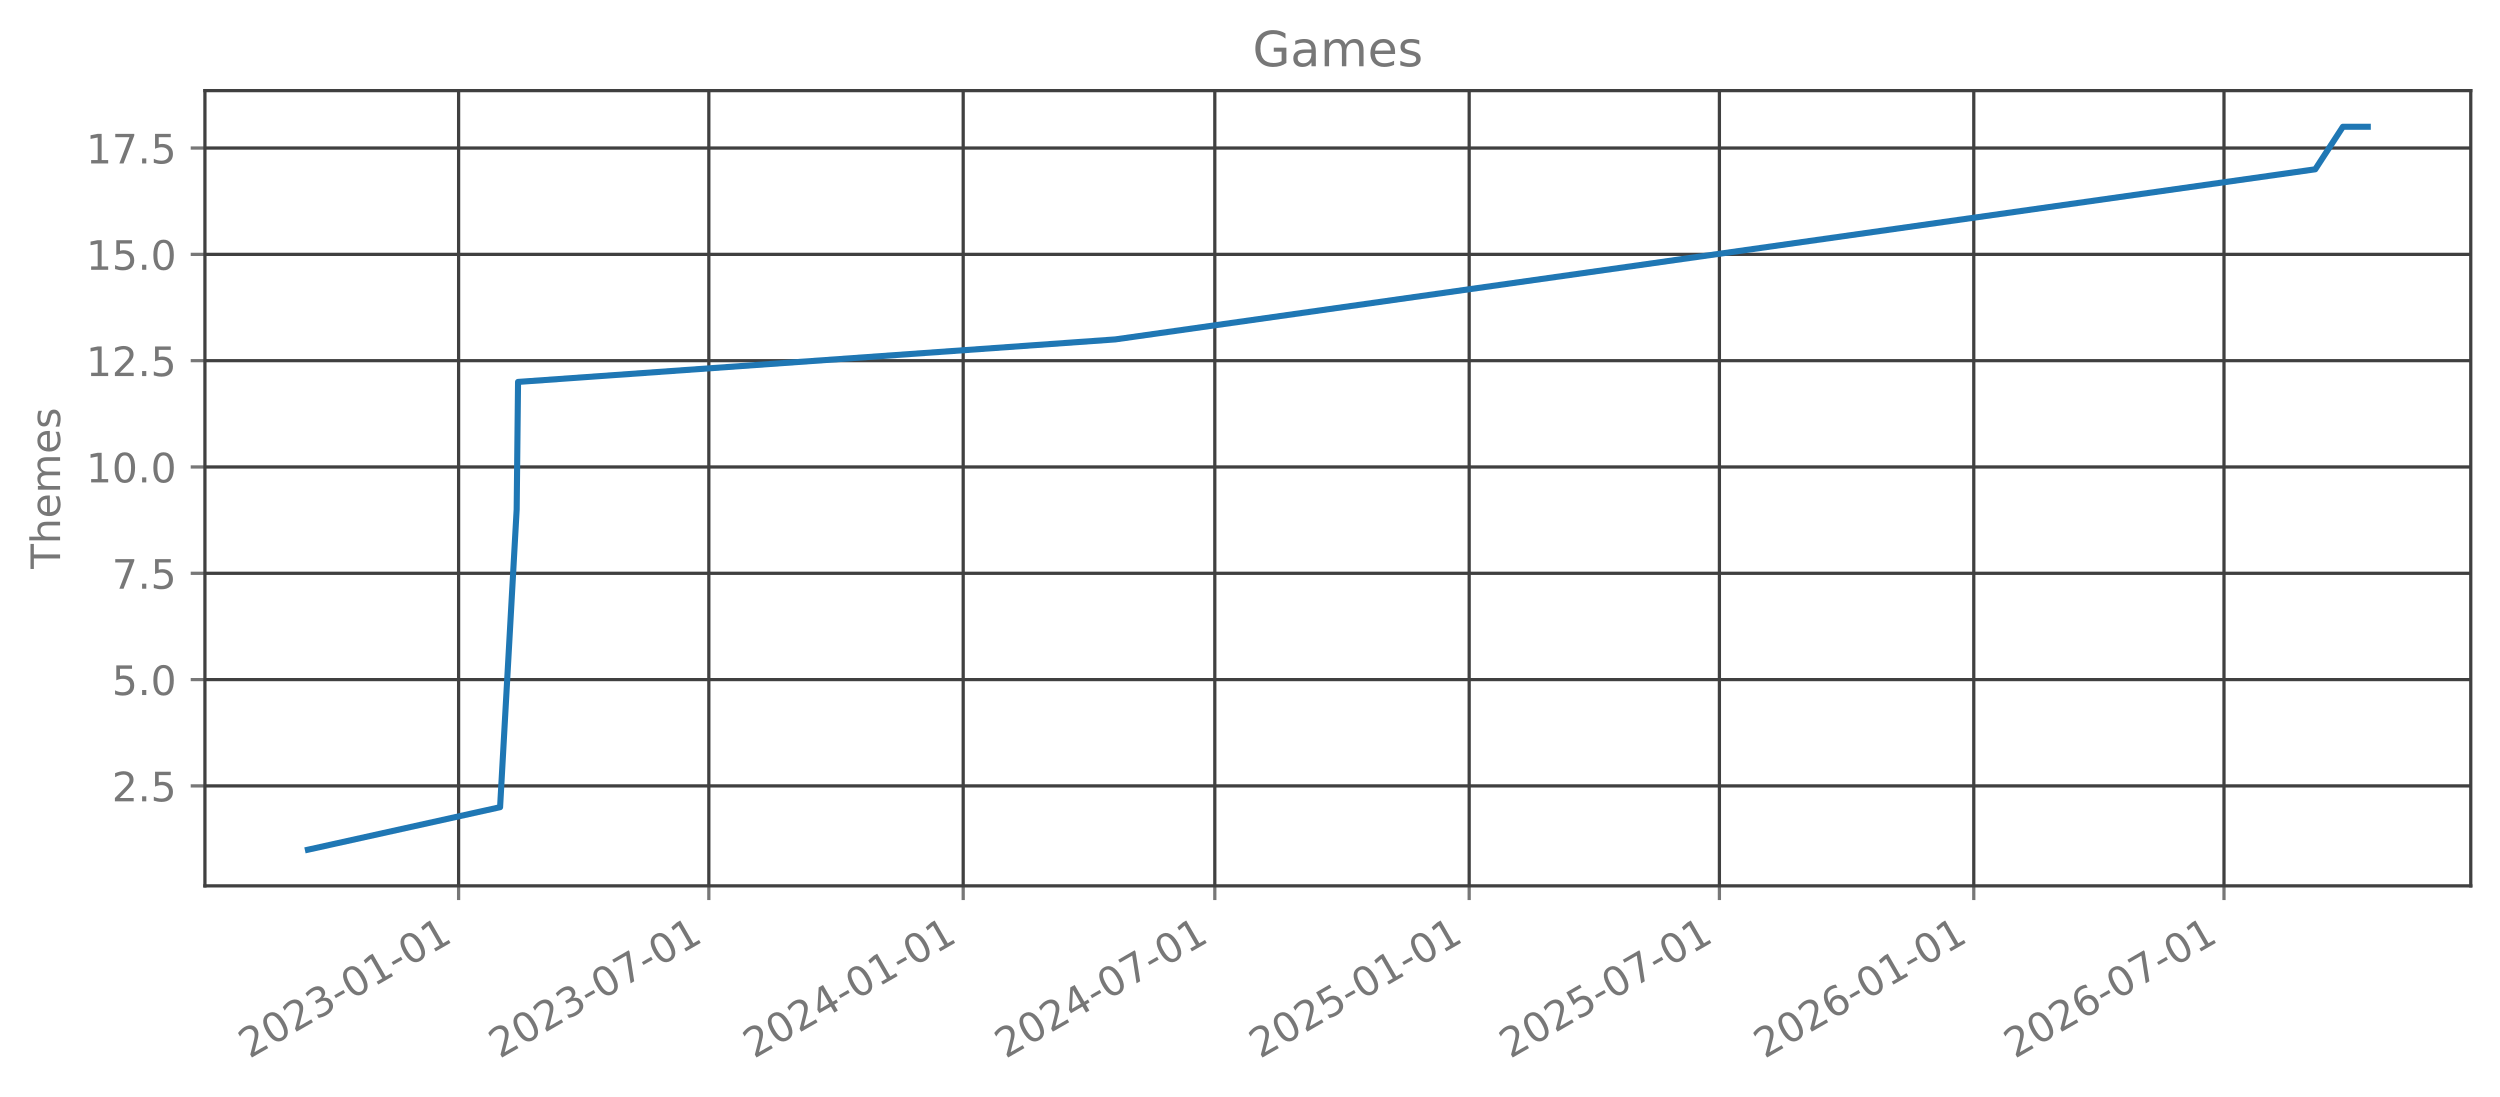
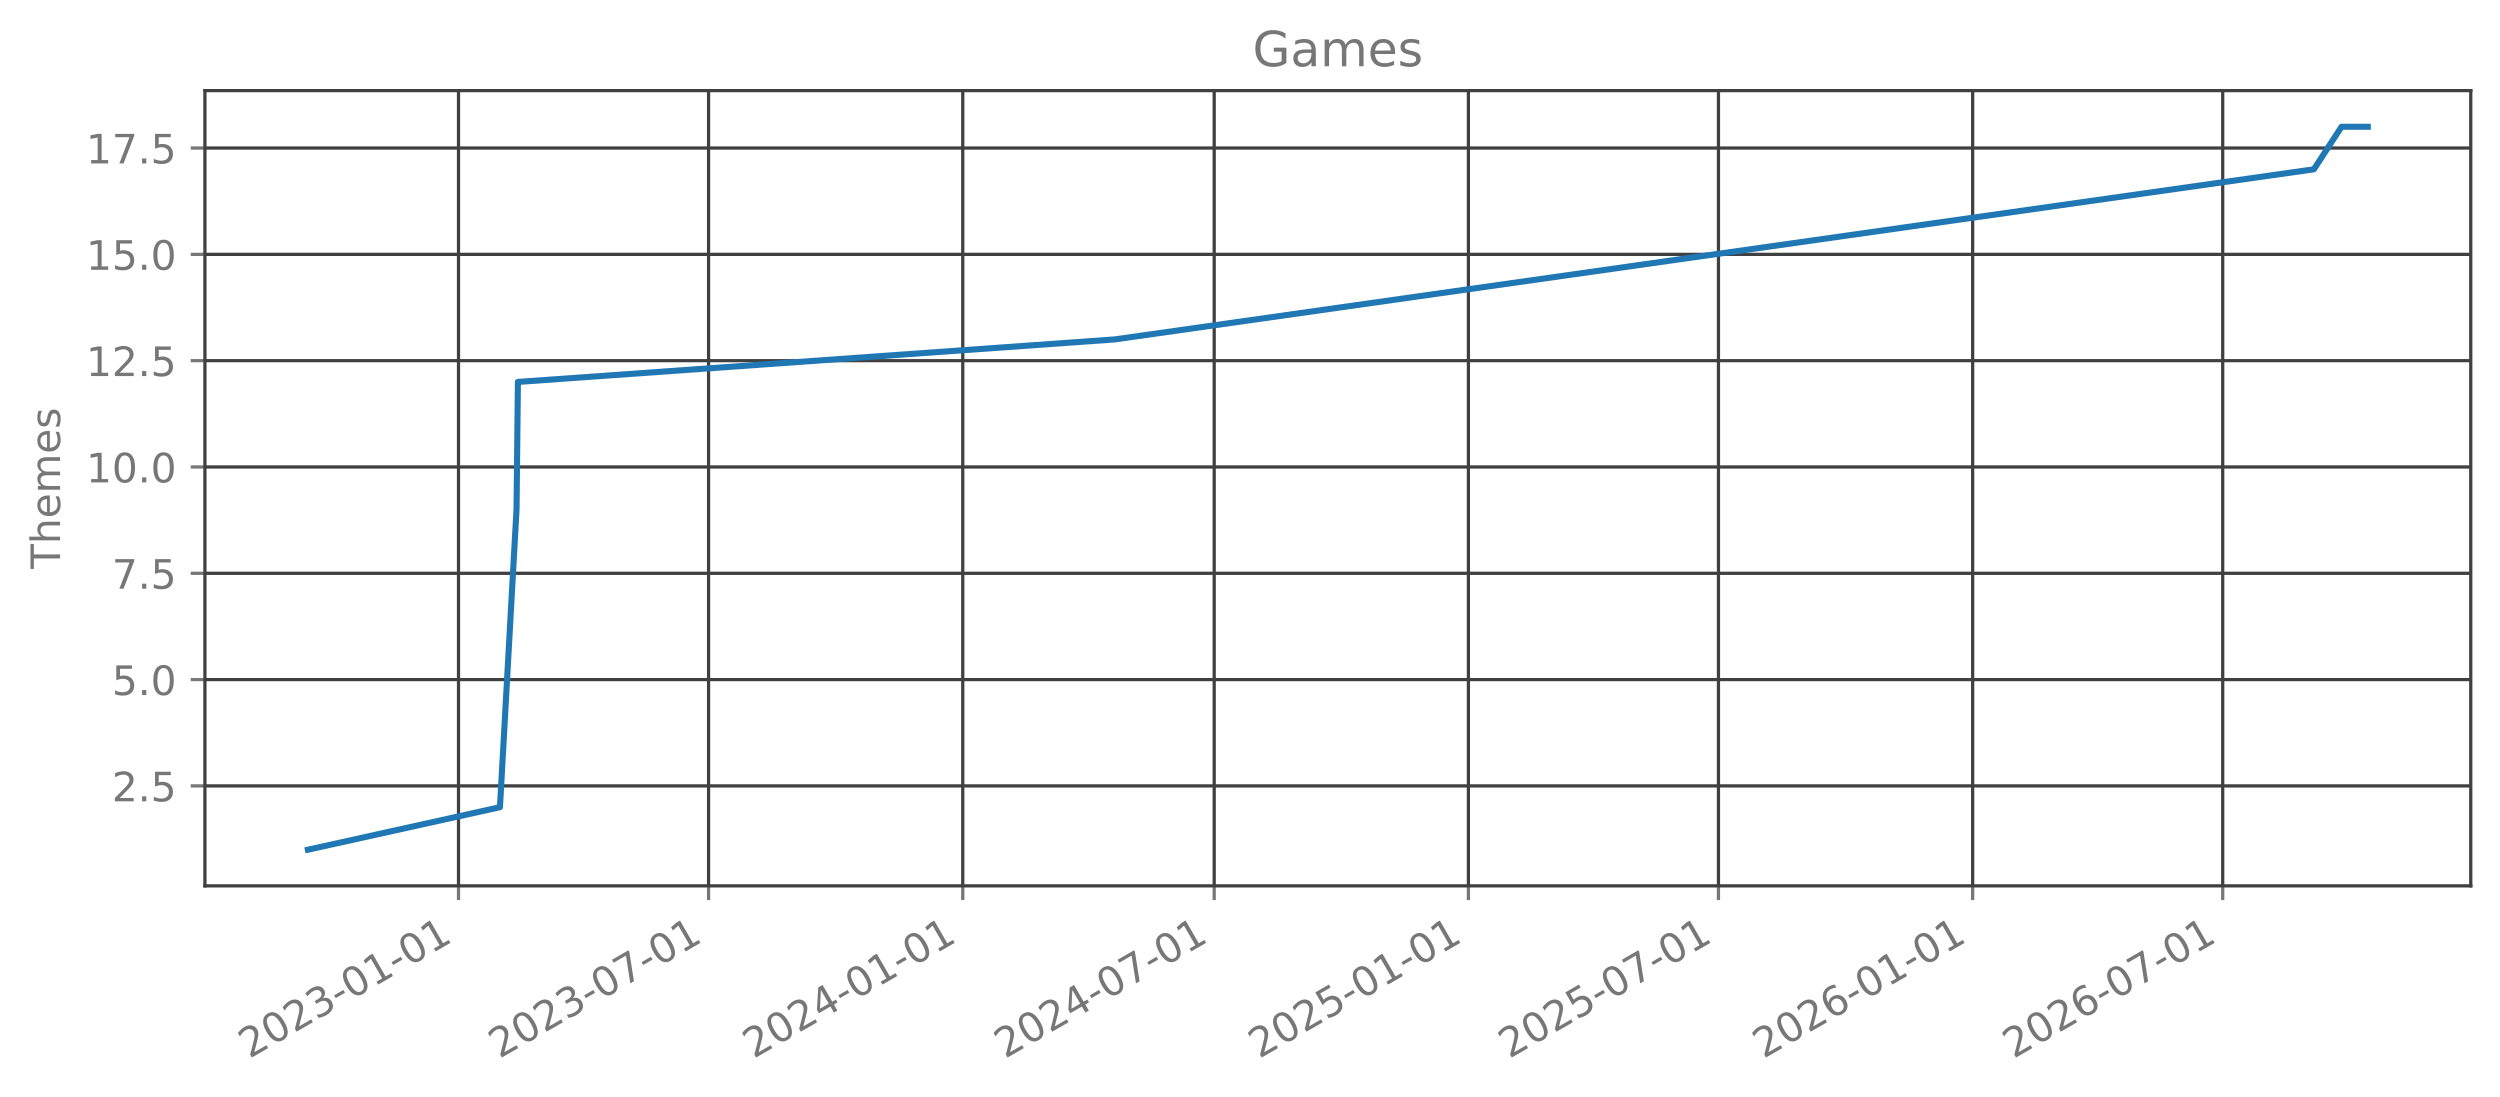
<svg xmlns="http://www.w3.org/2000/svg" xmlns:xlink="http://www.w3.org/1999/xlink" width="615.666pt" height="270.075pt" viewBox="0 0 615.666 270.075" version="1.1">
  <defs>
    <style type="text/css">*{stroke-linejoin: round; stroke-linecap: butt}</style>
  </defs>
  <g id="figure_1">
    <g id="patch_1">
      <path d="M 0 270.075  L 615.666 270.075  L 615.666 0  L 0 0  L 0 270.075  z " style="fill: none; opacity: 0" />
    </g>
    <g id="axes_1">
      <g id="patch_2">
        <path d="M 50.466 218.157  L 608.466 218.157  L 608.466 22.317  L 50.466 22.317  L 50.466 218.157  z " style="fill: none; opacity: 0" />
      </g>
      <g id="matplotlib.axis_1">
        <g id="xtick_1">
          <g id="line2d_1">
-             <path d="M 112.939 218.157  L 112.939 22.317  " clip-path="url(#p2dd39bfd79)" style="fill: none; stroke: #404040; stroke-width: 0.8; stroke-linecap: square" />
+             <path d="M 112.914 218.157  L 112.914 22.317  " clip-path="url(#p5ba5cbfaa0)" style="fill: none; stroke: #404040; stroke-width: 0.8; stroke-linecap: square" />
          </g>
          <g id="line2d_2">
            <defs>
-               <path id="m103a323862" d="M 0 0  L 0 3.5  " style="stroke: #777777; stroke-width: 0.8" />
+               <path id="m866a891696" d="M 0 0  L 0 3.5  " style="stroke: #777777; stroke-width: 0.8" />
            </defs>
            <g>
-               <use xlink:href="#m103a323862" x="112.939" y="218.157" style="fill: #777777; stroke: #777777; stroke-width: 0.8" />
+               <use xlink:href="#m866a891696" x="112.914" y="218.157" style="fill: #777777; stroke: #777777; stroke-width: 0.8" />
            </g>
          </g>
          <g id="text_1">
-             <g style="fill: #777777" transform="translate(61.40848 260.7948) rotate(-30) scale(0.1 -0.1)">
+             <g style="fill: #777777" transform="translate(61.38359 260.7948) rotate(-30) scale(0.1 -0.1)">
              <defs>
                <path id="DejaVuSans-15" d="M 1228 531  L 3431 531  L 3431 0  L 469 0  L 469 531  Q 828 903 1448 1529  Q 2069 2156 2228 2338  Q 2531 2678 2651 2914  Q 2772 3150 2772 3378  Q 2772 3750 2511 3984  Q 2250 4219 1831 4219  Q 1534 4219 1204 4116  Q 875 4013 500 3803  L 500 4441  Q 881 4594 1212 4672  Q 1544 4750 1819 4750  Q 2544 4750 2975 4387  Q 3406 4025 3406 3419  Q 3406 3131 3298 2873  Q 3191 2616 2906 2266  Q 2828 2175 2409 1742  Q 1991 1309 1228 531  z " transform="scale(0.015625)" />
                <path id="DejaVuSans-13" d="M 2034 4250  Q 1547 4250 1301 3770  Q 1056 3291 1056 2328  Q 1056 1369 1301 889  Q 1547 409 2034 409  Q 2525 409 2770 889  Q 3016 1369 3016 2328  Q 3016 3291 2770 3770  Q 2525 4250 2034 4250  z M 2034 4750  Q 2819 4750 3233 4129  Q 3647 3509 3647 2328  Q 3647 1150 3233 529  Q 2819 -91 2034 -91  Q 1250 -91 836 529  Q 422 1150 422 2328  Q 422 3509 836 4129  Q 1250 4750 2034 4750  z " transform="scale(0.015625)" />
                <path id="DejaVuSans-16" d="M 2597 2516  Q 3050 2419 3304 2112  Q 3559 1806 3559 1356  Q 3559 666 3084 287  Q 2609 -91 1734 -91  Q 1441 -91 1130 -33  Q 819 25 488 141  L 488 750  Q 750 597 1062 519  Q 1375 441 1716 441  Q 2309 441 2620 675  Q 2931 909 2931 1356  Q 2931 1769 2642 2001  Q 2353 2234 1838 2234  L 1294 2234  L 1294 2753  L 1863 2753  Q 2328 2753 2575 2939  Q 2822 3125 2822 3475  Q 2822 3834 2567 4026  Q 2313 4219 1838 4219  Q 1578 4219 1281 4162  Q 984 4106 628 3988  L 628 4550  Q 988 4650 1302 4700  Q 1616 4750 1894 4750  Q 2613 4750 3031 4423  Q 3450 4097 3450 3541  Q 3450 3153 3228 2886  Q 3006 2619 2597 2516  z " transform="scale(0.015625)" />
                <path id="DejaVuSans-10" d="M 313 2009  L 1997 2009  L 1997 1497  L 313 1497  L 313 2009  z " transform="scale(0.015625)" />
                <path id="DejaVuSans-14" d="M 794 531  L 1825 531  L 1825 4091  L 703 3866  L 703 4441  L 1819 4666  L 2450 4666  L 2450 531  L 3481 531  L 3481 0  L 794 0  L 794 531  z " transform="scale(0.015625)" />
              </defs>
              <use xlink:href="#DejaVuSans-15" />
              <use xlink:href="#DejaVuSans-13" transform="translate(63.625 0)" />
              <use xlink:href="#DejaVuSans-15" transform="translate(127.25 0)" />
              <use xlink:href="#DejaVuSans-16" transform="translate(190.875 0)" />
              <use xlink:href="#DejaVuSans-10" transform="translate(254.5 0)" />
              <use xlink:href="#DejaVuSans-13" transform="translate(290.5781 0)" />
              <use xlink:href="#DejaVuSans-14" transform="translate(354.2031 0)" />
              <use xlink:href="#DejaVuSans-10" transform="translate(417.8281 0)" />
              <use xlink:href="#DejaVuSans-13" transform="translate(453.9062 0)" />
              <use xlink:href="#DejaVuSans-14" transform="translate(517.5312 0)" />
            </g>
          </g>
        </g>
        <g id="xtick_2">
          <g id="line2d_3">
-             <path d="M 174.561 218.157  L 174.561 22.317  " clip-path="url(#p2dd39bfd79)" style="fill: none; stroke: #404040; stroke-width: 0.8; stroke-linecap: square" />
+             <path d="M 174.495 218.157  L 174.495 22.317  " clip-path="url(#p5ba5cbfaa0)" style="fill: none; stroke: #404040; stroke-width: 0.8; stroke-linecap: square" />
          </g>
          <g id="line2d_4">
            <g>
-               <use xlink:href="#m103a323862" x="174.561" y="218.157" style="fill: #777777; stroke: #777777; stroke-width: 0.8" />
+               <use xlink:href="#m866a891696" x="174.495" y="218.157" style="fill: #777777; stroke: #777777; stroke-width: 0.8" />
            </g>
          </g>
          <g id="text_2">
-             <g style="fill: #777777" transform="translate(123.0302 260.7948) rotate(-30) scale(0.1 -0.1)">
+             <g style="fill: #777777" transform="translate(122.964 260.7948) rotate(-30) scale(0.1 -0.1)">
              <defs>
                <path id="DejaVuSans-1a" d="M 525 4666  L 3525 4666  L 3525 4397  L 1831 0  L 1172 0  L 2766 4134  L 525 4134  L 525 4666  z " transform="scale(0.015625)" />
              </defs>
              <use xlink:href="#DejaVuSans-15" />
              <use xlink:href="#DejaVuSans-13" transform="translate(63.625 0)" />
              <use xlink:href="#DejaVuSans-15" transform="translate(127.25 0)" />
              <use xlink:href="#DejaVuSans-16" transform="translate(190.875 0)" />
              <use xlink:href="#DejaVuSans-10" transform="translate(254.5 0)" />
              <use xlink:href="#DejaVuSans-13" transform="translate(290.5781 0)" />
              <use xlink:href="#DejaVuSans-1a" transform="translate(354.2031 0)" />
              <use xlink:href="#DejaVuSans-10" transform="translate(417.8281 0)" />
              <use xlink:href="#DejaVuSans-13" transform="translate(453.9062 0)" />
              <use xlink:href="#DejaVuSans-14" transform="translate(517.5312 0)" />
            </g>
          </g>
        </g>
        <g id="xtick_3">
          <g id="line2d_5">
-             <path d="M 237.204 218.157  L 237.204 22.317  " clip-path="url(#p2dd39bfd79)" style="fill: none; stroke: #404040; stroke-width: 0.8; stroke-linecap: square" />
+             <path d="M 237.096 218.157  L 237.096 22.317  " clip-path="url(#p5ba5cbfaa0)" style="fill: none; stroke: #404040; stroke-width: 0.8; stroke-linecap: square" />
          </g>
          <g id="line2d_6">
            <g>
-               <use xlink:href="#m103a323862" x="237.204" y="218.157" style="fill: #777777; stroke: #777777; stroke-width: 0.8" />
+               <use xlink:href="#m866a891696" x="237.096" y="218.157" style="fill: #777777; stroke: #777777; stroke-width: 0.8" />
            </g>
          </g>
          <g id="text_3">
-             <g style="fill: #777777" transform="translate(185.6733 260.7948) rotate(-30) scale(0.1 -0.1)">
+             <g style="fill: #777777" transform="translate(185.565 260.7948) rotate(-30) scale(0.1 -0.1)">
              <defs>
                <path id="DejaVuSans-17" d="M 2419 4116  L 825 1625  L 2419 1625  L 2419 4116  z M 2253 4666  L 3047 4666  L 3047 1625  L 3713 1625  L 3713 1100  L 3047 1100  L 3047 0  L 2419 0  L 2419 1100  L 313 1100  L 313 1709  L 2253 4666  z " transform="scale(0.015625)" />
              </defs>
              <use xlink:href="#DejaVuSans-15" />
              <use xlink:href="#DejaVuSans-13" transform="translate(63.625 0)" />
              <use xlink:href="#DejaVuSans-15" transform="translate(127.25 0)" />
              <use xlink:href="#DejaVuSans-17" transform="translate(190.875 0)" />
              <use xlink:href="#DejaVuSans-10" transform="translate(254.5 0)" />
              <use xlink:href="#DejaVuSans-13" transform="translate(290.5781 0)" />
              <use xlink:href="#DejaVuSans-14" transform="translate(354.2031 0)" />
              <use xlink:href="#DejaVuSans-10" transform="translate(417.8281 0)" />
              <use xlink:href="#DejaVuSans-13" transform="translate(453.9062 0)" />
              <use xlink:href="#DejaVuSans-14" transform="translate(517.5312 0)" />
            </g>
          </g>
        </g>
        <g id="xtick_4">
          <g id="line2d_7">
-             <path d="M 299.166 218.157  L 299.166 22.317  " clip-path="url(#p2dd39bfd79)" style="fill: none; stroke: #404040; stroke-width: 0.8; stroke-linecap: square" />
+             <path d="M 299.016 218.157  L 299.016 22.317  " clip-path="url(#p5ba5cbfaa0)" style="fill: none; stroke: #404040; stroke-width: 0.8; stroke-linecap: square" />
          </g>
          <g id="line2d_8">
            <g>
-               <use xlink:href="#m103a323862" x="299.166" y="218.157" style="fill: #777777; stroke: #777777; stroke-width: 0.8" />
+               <use xlink:href="#m866a891696" x="299.016" y="218.157" style="fill: #777777; stroke: #777777; stroke-width: 0.8" />
            </g>
          </g>
          <g id="text_4">
-             <g style="fill: #777777" transform="translate(247.6354 260.7948) rotate(-30) scale(0.1 -0.1)">
+             <g style="fill: #777777" transform="translate(247.4857 260.7948) rotate(-30) scale(0.1 -0.1)">
              <use xlink:href="#DejaVuSans-15" />
              <use xlink:href="#DejaVuSans-13" transform="translate(63.625 0)" />
              <use xlink:href="#DejaVuSans-15" transform="translate(127.25 0)" />
              <use xlink:href="#DejaVuSans-17" transform="translate(190.875 0)" />
              <use xlink:href="#DejaVuSans-10" transform="translate(254.5 0)" />
              <use xlink:href="#DejaVuSans-13" transform="translate(290.5781 0)" />
              <use xlink:href="#DejaVuSans-1a" transform="translate(354.2031 0)" />
              <use xlink:href="#DejaVuSans-10" transform="translate(417.8281 0)" />
              <use xlink:href="#DejaVuSans-13" transform="translate(453.9062 0)" />
              <use xlink:href="#DejaVuSans-14" transform="translate(517.5312 0)" />
            </g>
          </g>
        </g>
        <g id="xtick_5">
          <g id="line2d_9">
-             <path d="M 361.809 218.157  L 361.809 22.317  " clip-path="url(#p2dd39bfd79)" style="fill: none; stroke: #404040; stroke-width: 0.8; stroke-linecap: square" />
+             <path d="M 361.617 218.157  L 361.617 22.317  " clip-path="url(#p5ba5cbfaa0)" style="fill: none; stroke: #404040; stroke-width: 0.8; stroke-linecap: square" />
          </g>
          <g id="line2d_10">
            <g>
-               <use xlink:href="#m103a323862" x="361.809" y="218.157" style="fill: #777777; stroke: #777777; stroke-width: 0.8" />
+               <use xlink:href="#m866a891696" x="361.617" y="218.157" style="fill: #777777; stroke: #777777; stroke-width: 0.8" />
            </g>
          </g>
          <g id="text_5">
-             <g style="fill: #777777" transform="translate(310.2785 260.7948) rotate(-30) scale(0.1 -0.1)">
+             <g style="fill: #777777" transform="translate(310.0867 260.7948) rotate(-30) scale(0.1 -0.1)">
              <defs>
                <path id="DejaVuSans-18" d="M 691 4666  L 3169 4666  L 3169 4134  L 1269 4134  L 1269 2991  Q 1406 3038 1543 3061  Q 1681 3084 1819 3084  Q 2600 3084 3056 2656  Q 3513 2228 3513 1497  Q 3513 744 3044 326  Q 2575 -91 1722 -91  Q 1428 -91 1123 -41  Q 819 9 494 109  L 494 744  Q 775 591 1075 516  Q 1375 441 1709 441  Q 2250 441 2565 725  Q 2881 1009 2881 1497  Q 2881 1984 2565 2268  Q 2250 2553 1709 2553  Q 1456 2553 1204 2497  Q 953 2441 691 2322  L 691 4666  z " transform="scale(0.015625)" />
              </defs>
              <use xlink:href="#DejaVuSans-15" />
              <use xlink:href="#DejaVuSans-13" transform="translate(63.625 0)" />
              <use xlink:href="#DejaVuSans-15" transform="translate(127.25 0)" />
              <use xlink:href="#DejaVuSans-18" transform="translate(190.875 0)" />
              <use xlink:href="#DejaVuSans-10" transform="translate(254.5 0)" />
              <use xlink:href="#DejaVuSans-13" transform="translate(290.5781 0)" />
              <use xlink:href="#DejaVuSans-14" transform="translate(354.2031 0)" />
              <use xlink:href="#DejaVuSans-10" transform="translate(417.8281 0)" />
              <use xlink:href="#DejaVuSans-13" transform="translate(453.9062 0)" />
              <use xlink:href="#DejaVuSans-14" transform="translate(517.5312 0)" />
            </g>
          </g>
        </g>
        <g id="xtick_6">
          <g id="line2d_11">
-             <path d="M 423.431 218.157  L 423.431 22.317  " clip-path="url(#p2dd39bfd79)" style="fill: none; stroke: #404040; stroke-width: 0.8; stroke-linecap: square" />
+             <path d="M 423.198 218.157  L 423.198 22.317  " clip-path="url(#p5ba5cbfaa0)" style="fill: none; stroke: #404040; stroke-width: 0.8; stroke-linecap: square" />
          </g>
          <g id="line2d_12">
            <g>
-               <use xlink:href="#m103a323862" x="423.431" y="218.157" style="fill: #777777; stroke: #777777; stroke-width: 0.8" />
+               <use xlink:href="#m866a891696" x="423.198" y="218.157" style="fill: #777777; stroke: #777777; stroke-width: 0.8" />
            </g>
          </g>
          <g id="text_6">
-             <g style="fill: #777777" transform="translate(371.9002 260.7948) rotate(-30) scale(0.1 -0.1)">
+             <g style="fill: #777777" transform="translate(371.6671 260.7948) rotate(-30) scale(0.1 -0.1)">
              <use xlink:href="#DejaVuSans-15" />
              <use xlink:href="#DejaVuSans-13" transform="translate(63.625 0)" />
              <use xlink:href="#DejaVuSans-15" transform="translate(127.25 0)" />
              <use xlink:href="#DejaVuSans-18" transform="translate(190.875 0)" />
              <use xlink:href="#DejaVuSans-10" transform="translate(254.5 0)" />
              <use xlink:href="#DejaVuSans-13" transform="translate(290.5781 0)" />
              <use xlink:href="#DejaVuSans-1a" transform="translate(354.2031 0)" />
              <use xlink:href="#DejaVuSans-10" transform="translate(417.8281 0)" />
              <use xlink:href="#DejaVuSans-13" transform="translate(453.9062 0)" />
              <use xlink:href="#DejaVuSans-14" transform="translate(517.5312 0)" />
            </g>
          </g>
        </g>
        <g id="xtick_7">
          <g id="line2d_13">
-             <path d="M 486.074 218.157  L 486.074 22.317  " clip-path="url(#p2dd39bfd79)" style="fill: none; stroke: #404040; stroke-width: 0.8; stroke-linecap: square" />
+             <path d="M 485.799 218.157  L 485.799 22.317  " clip-path="url(#p5ba5cbfaa0)" style="fill: none; stroke: #404040; stroke-width: 0.8; stroke-linecap: square" />
          </g>
          <g id="line2d_14">
            <g>
-               <use xlink:href="#m103a323862" x="486.074" y="218.157" style="fill: #777777; stroke: #777777; stroke-width: 0.8" />
+               <use xlink:href="#m866a891696" x="485.799" y="218.157" style="fill: #777777; stroke: #777777; stroke-width: 0.8" />
            </g>
          </g>
          <g id="text_7">
-             <g style="fill: #777777" transform="translate(434.5433 260.7948) rotate(-30) scale(0.1 -0.1)">
+             <g style="fill: #777777" transform="translate(434.2682 260.7948) rotate(-30) scale(0.1 -0.1)">
              <defs>
                <path id="DejaVuSans-19" d="M 2113 2584  Q 1688 2584 1439 2293  Q 1191 2003 1191 1497  Q 1191 994 1439 701  Q 1688 409 2113 409  Q 2538 409 2786 701  Q 3034 994 3034 1497  Q 3034 2003 2786 2293  Q 2538 2584 2113 2584  z M 3366 4563  L 3366 3988  Q 3128 4100 2886 4159  Q 2644 4219 2406 4219  Q 1781 4219 1451 3797  Q 1122 3375 1075 2522  Q 1259 2794 1537 2939  Q 1816 3084 2150 3084  Q 2853 3084 3261 2657  Q 3669 2231 3669 1497  Q 3669 778 3244 343  Q 2819 -91 2113 -91  Q 1303 -91 875 529  Q 447 1150 447 2328  Q 447 3434 972 4092  Q 1497 4750 2381 4750  Q 2619 4750 2861 4703  Q 3103 4656 3366 4563  z " transform="scale(0.015625)" />
              </defs>
              <use xlink:href="#DejaVuSans-15" />
              <use xlink:href="#DejaVuSans-13" transform="translate(63.625 0)" />
              <use xlink:href="#DejaVuSans-15" transform="translate(127.25 0)" />
              <use xlink:href="#DejaVuSans-19" transform="translate(190.875 0)" />
              <use xlink:href="#DejaVuSans-10" transform="translate(254.5 0)" />
              <use xlink:href="#DejaVuSans-13" transform="translate(290.5781 0)" />
              <use xlink:href="#DejaVuSans-14" transform="translate(354.2031 0)" />
              <use xlink:href="#DejaVuSans-10" transform="translate(417.8281 0)" />
              <use xlink:href="#DejaVuSans-13" transform="translate(453.9062 0)" />
              <use xlink:href="#DejaVuSans-14" transform="translate(517.5312 0)" />
            </g>
          </g>
        </g>
        <g id="xtick_8">
          <g id="line2d_15">
-             <path d="M 547.696 218.157  L 547.696 22.317  " clip-path="url(#p2dd39bfd79)" style="fill: none; stroke: #404040; stroke-width: 0.8; stroke-linecap: square" />
+             <path d="M 547.379 218.157  L 547.379 22.317  " clip-path="url(#p5ba5cbfaa0)" style="fill: none; stroke: #404040; stroke-width: 0.8; stroke-linecap: square" />
          </g>
          <g id="line2d_16">
            <g>
-               <use xlink:href="#m103a323862" x="547.696" y="218.157" style="fill: #777777; stroke: #777777; stroke-width: 0.8" />
+               <use xlink:href="#m866a891696" x="547.379" y="218.157" style="fill: #777777; stroke: #777777; stroke-width: 0.8" />
            </g>
          </g>
          <g id="text_8">
-             <g style="fill: #777777" transform="translate(496.165 260.7948) rotate(-30) scale(0.1 -0.1)">
+             <g style="fill: #777777" transform="translate(495.8486 260.7948) rotate(-30) scale(0.1 -0.1)">
              <use xlink:href="#DejaVuSans-15" />
              <use xlink:href="#DejaVuSans-13" transform="translate(63.625 0)" />
              <use xlink:href="#DejaVuSans-15" transform="translate(127.25 0)" />
              <use xlink:href="#DejaVuSans-19" transform="translate(190.875 0)" />
              <use xlink:href="#DejaVuSans-10" transform="translate(254.5 0)" />
              <use xlink:href="#DejaVuSans-13" transform="translate(290.5781 0)" />
              <use xlink:href="#DejaVuSans-1a" transform="translate(354.2031 0)" />
              <use xlink:href="#DejaVuSans-10" transform="translate(417.8281 0)" />
              <use xlink:href="#DejaVuSans-13" transform="translate(453.9062 0)" />
              <use xlink:href="#DejaVuSans-14" transform="translate(517.5312 0)" />
            </g>
          </g>
        </g>
      </g>
      <g id="matplotlib.axis_2">
        <g id="ytick_1">
          <g id="line2d_17">
-             <path d="M 50.466 193.546  L 608.466 193.546  " clip-path="url(#p2dd39bfd79)" style="fill: none; stroke: #404040; stroke-width: 0.8; stroke-linecap: square" />
+             <path d="M 50.466 193.546  L 608.466 193.546  " clip-path="url(#p5ba5cbfaa0)" style="fill: none; stroke: #404040; stroke-width: 0.8; stroke-linecap: square" />
          </g>
          <g id="line2d_18">
            <defs>
-               <path id="m66389f4673" d="M 0 0  L -3.5 0  " style="stroke: #777777; stroke-width: 0.8" />
+               <path id="me4adddbc8a" d="M 0 0  L -3.5 0  " style="stroke: #777777; stroke-width: 0.8" />
            </defs>
            <g>
-               <use xlink:href="#m66389f4673" x="50.466" y="193.546" style="fill: #777777; stroke: #777777; stroke-width: 0.8" />
+               <use xlink:href="#me4adddbc8a" x="50.466" y="193.546" style="fill: #777777; stroke: #777777; stroke-width: 0.8" />
            </g>
          </g>
          <g id="text_9">
            <g style="fill: #777777" transform="translate(27.56328 197.3451) scale(0.1 -0.1)">
              <defs>
                <path id="DejaVuSans-11" d="M 684 794  L 1344 794  L 1344 0  L 684 0  L 684 794  z " transform="scale(0.015625)" />
              </defs>
              <use xlink:href="#DejaVuSans-15" />
              <use xlink:href="#DejaVuSans-11" transform="translate(63.625 0)" />
              <use xlink:href="#DejaVuSans-18" transform="translate(95.40625 0)" />
            </g>
          </g>
        </g>
        <g id="ytick_2">
          <g id="line2d_19">
-             <path d="M 50.466 167.364  L 608.466 167.364  " clip-path="url(#p2dd39bfd79)" style="fill: none; stroke: #404040; stroke-width: 0.8; stroke-linecap: square" />
+             <path d="M 50.466 167.364  L 608.466 167.364  " clip-path="url(#p5ba5cbfaa0)" style="fill: none; stroke: #404040; stroke-width: 0.8; stroke-linecap: square" />
          </g>
          <g id="line2d_20">
            <g>
-               <use xlink:href="#m66389f4673" x="50.466" y="167.364" style="fill: #777777; stroke: #777777; stroke-width: 0.8" />
+               <use xlink:href="#me4adddbc8a" x="50.466" y="167.364" style="fill: #777777; stroke: #777777; stroke-width: 0.8" />
            </g>
          </g>
          <g id="text_10">
            <g style="fill: #777777" transform="translate(27.56328 171.1633) scale(0.1 -0.1)">
              <use xlink:href="#DejaVuSans-18" />
              <use xlink:href="#DejaVuSans-11" transform="translate(63.625 0)" />
              <use xlink:href="#DejaVuSans-13" transform="translate(95.40625 0)" />
            </g>
          </g>
        </g>
        <g id="ytick_3">
          <g id="line2d_21">
-             <path d="M 50.466 141.183  L 608.466 141.183  " clip-path="url(#p2dd39bfd79)" style="fill: none; stroke: #404040; stroke-width: 0.8; stroke-linecap: square" />
+             <path d="M 50.466 141.183  L 608.466 141.183  " clip-path="url(#p5ba5cbfaa0)" style="fill: none; stroke: #404040; stroke-width: 0.8; stroke-linecap: square" />
          </g>
          <g id="line2d_22">
            <g>
-               <use xlink:href="#m66389f4673" x="50.466" y="141.183" style="fill: #777777; stroke: #777777; stroke-width: 0.8" />
+               <use xlink:href="#me4adddbc8a" x="50.466" y="141.183" style="fill: #777777; stroke: #777777; stroke-width: 0.8" />
            </g>
          </g>
          <g id="text_11">
            <g style="fill: #777777" transform="translate(27.56328 144.9815) scale(0.1 -0.1)">
              <use xlink:href="#DejaVuSans-1a" />
              <use xlink:href="#DejaVuSans-11" transform="translate(63.625 0)" />
              <use xlink:href="#DejaVuSans-18" transform="translate(95.40625 0)" />
            </g>
          </g>
        </g>
        <g id="ytick_4">
          <g id="line2d_23">
-             <path d="M 50.466 115.001  L 608.466 115.001  " clip-path="url(#p2dd39bfd79)" style="fill: none; stroke: #404040; stroke-width: 0.8; stroke-linecap: square" />
+             <path d="M 50.466 115.001  L 608.466 115.001  " clip-path="url(#p5ba5cbfaa0)" style="fill: none; stroke: #404040; stroke-width: 0.8; stroke-linecap: square" />
          </g>
          <g id="line2d_24">
            <g>
-               <use xlink:href="#m66389f4673" x="50.466" y="115.001" style="fill: #777777; stroke: #777777; stroke-width: 0.8" />
+               <use xlink:href="#me4adddbc8a" x="50.466" y="115.001" style="fill: #777777; stroke: #777777; stroke-width: 0.8" />
            </g>
          </g>
          <g id="text_12">
            <g style="fill: #777777" transform="translate(21.20078 118.7997) scale(0.1 -0.1)">
              <use xlink:href="#DejaVuSans-14" />
              <use xlink:href="#DejaVuSans-13" transform="translate(63.625 0)" />
              <use xlink:href="#DejaVuSans-11" transform="translate(127.25 0)" />
              <use xlink:href="#DejaVuSans-13" transform="translate(159.0312 0)" />
            </g>
          </g>
        </g>
        <g id="ytick_5">
          <g id="line2d_25">
-             <path d="M 50.466 88.819  L 608.466 88.819  " clip-path="url(#p2dd39bfd79)" style="fill: none; stroke: #404040; stroke-width: 0.8; stroke-linecap: square" />
+             <path d="M 50.466 88.819  L 608.466 88.819  " clip-path="url(#p5ba5cbfaa0)" style="fill: none; stroke: #404040; stroke-width: 0.8; stroke-linecap: square" />
          </g>
          <g id="line2d_26">
            <g>
-               <use xlink:href="#m66389f4673" x="50.466" y="88.819" style="fill: #777777; stroke: #777777; stroke-width: 0.8" />
+               <use xlink:href="#me4adddbc8a" x="50.466" y="88.819" style="fill: #777777; stroke: #777777; stroke-width: 0.8" />
            </g>
          </g>
          <g id="text_13">
            <g style="fill: #777777" transform="translate(21.20078 92.61783) scale(0.1 -0.1)">
              <use xlink:href="#DejaVuSans-14" />
              <use xlink:href="#DejaVuSans-15" transform="translate(63.625 0)" />
              <use xlink:href="#DejaVuSans-11" transform="translate(127.25 0)" />
              <use xlink:href="#DejaVuSans-18" transform="translate(159.0312 0)" />
            </g>
          </g>
        </g>
        <g id="ytick_6">
          <g id="line2d_27">
-             <path d="M 50.466 62.637  L 608.466 62.637  " clip-path="url(#p2dd39bfd79)" style="fill: none; stroke: #404040; stroke-width: 0.8; stroke-linecap: square" />
+             <path d="M 50.466 62.637  L 608.466 62.637  " clip-path="url(#p5ba5cbfaa0)" style="fill: none; stroke: #404040; stroke-width: 0.8; stroke-linecap: square" />
          </g>
          <g id="line2d_28">
            <g>
-               <use xlink:href="#m66389f4673" x="50.466" y="62.637" style="fill: #777777; stroke: #777777; stroke-width: 0.8" />
+               <use xlink:href="#me4adddbc8a" x="50.466" y="62.637" style="fill: #777777; stroke: #777777; stroke-width: 0.8" />
            </g>
          </g>
          <g id="text_14">
            <g style="fill: #777777" transform="translate(21.20078 66.43602) scale(0.1 -0.1)">
              <use xlink:href="#DejaVuSans-14" />
              <use xlink:href="#DejaVuSans-18" transform="translate(63.625 0)" />
              <use xlink:href="#DejaVuSans-11" transform="translate(127.25 0)" />
              <use xlink:href="#DejaVuSans-13" transform="translate(159.0312 0)" />
            </g>
          </g>
        </g>
        <g id="ytick_7">
          <g id="line2d_29">
-             <path d="M 50.466 36.455  L 608.466 36.455  " clip-path="url(#p2dd39bfd79)" style="fill: none; stroke: #404040; stroke-width: 0.8; stroke-linecap: square" />
+             <path d="M 50.466 36.455  L 608.466 36.455  " clip-path="url(#p5ba5cbfaa0)" style="fill: none; stroke: #404040; stroke-width: 0.8; stroke-linecap: square" />
          </g>
          <g id="line2d_30">
            <g>
-               <use xlink:href="#m66389f4673" x="50.466" y="36.455" style="fill: #777777; stroke: #777777; stroke-width: 0.8" />
+               <use xlink:href="#me4adddbc8a" x="50.466" y="36.455" style="fill: #777777; stroke: #777777; stroke-width: 0.8" />
            </g>
          </g>
          <g id="text_15">
            <g style="fill: #777777" transform="translate(21.20078 40.2542) scale(0.1 -0.1)">
              <use xlink:href="#DejaVuSans-14" />
              <use xlink:href="#DejaVuSans-1a" transform="translate(63.625 0)" />
              <use xlink:href="#DejaVuSans-11" transform="translate(127.25 0)" />
              <use xlink:href="#DejaVuSans-18" transform="translate(159.0312 0)" />
            </g>
          </g>
        </g>
        <g id="text_16">
          <g style="fill: #777777" transform="translate(14.79844 140.088) rotate(-90) scale(0.1 -0.1)">
            <defs>
              <path id="DejaVuSans-37" d="M -19 4666  L 3928 4666  L 3928 4134  L 2272 4134  L 2272 0  L 1638 0  L 1638 4134  L -19 4134  L -19 4666  z " transform="scale(0.015625)" />
              <path id="DejaVuSans-4b" d="M 3513 2113  L 3513 0  L 2938 0  L 2938 2094  Q 2938 2591 2744 2837  Q 2550 3084 2163 3084  Q 1697 3084 1428 2787  Q 1159 2491 1159 1978  L 1159 0  L 581 0  L 581 4863  L 1159 4863  L 1159 2956  Q 1366 3272 1645 3428  Q 1925 3584 2291 3584  Q 2894 3584 3203 3211  Q 3513 2838 3513 2113  z " transform="scale(0.015625)" />
              <path id="DejaVuSans-48" d="M 3597 1894  L 3597 1613  L 953 1613  Q 991 1019 1311 708  Q 1631 397 2203 397  Q 2534 397 2845 478  Q 3156 559 3463 722  L 3463 178  Q 3153 47 2828 -22  Q 2503 -91 2169 -91  Q 1331 -91 842 396  Q 353 884 353 1716  Q 353 2575 817 3079  Q 1281 3584 2069 3584  Q 2775 3584 3186 3129  Q 3597 2675 3597 1894  z M 3022 2063  Q 3016 2534 2758 2815  Q 2500 3097 2075 3097  Q 1594 3097 1305 2825  Q 1016 2553 972 2059  L 3022 2063  z " transform="scale(0.015625)" />
              <path id="DejaVuSans-50" d="M 3328 2828  Q 3544 3216 3844 3400  Q 4144 3584 4550 3584  Q 5097 3584 5394 3201  Q 5691 2819 5691 2113  L 5691 0  L 5113 0  L 5113 2094  Q 5113 2597 4934 2840  Q 4756 3084 4391 3084  Q 3944 3084 3684 2787  Q 3425 2491 3425 1978  L 3425 0  L 2847 0  L 2847 2094  Q 2847 2600 2669 2842  Q 2491 3084 2119 3084  Q 1678 3084 1418 2786  Q 1159 2488 1159 1978  L 1159 0  L 581 0  L 581 3500  L 1159 3500  L 1159 2956  Q 1356 3278 1631 3431  Q 1906 3584 2284 3584  Q 2666 3584 2933 3390  Q 3200 3197 3328 2828  z " transform="scale(0.015625)" />
              <path id="DejaVuSans-56" d="M 2834 3397  L 2834 2853  Q 2591 2978 2328 3040  Q 2066 3103 1784 3103  Q 1356 3103 1142 2972  Q 928 2841 928 2578  Q 928 2378 1081 2264  Q 1234 2150 1697 2047  L 1894 2003  Q 2506 1872 2764 1633  Q 3022 1394 3022 966  Q 3022 478 2636 193  Q 2250 -91 1575 -91  Q 1294 -91 989 -36  Q 684 19 347 128  L 347 722  Q 666 556 975 473  Q 1284 391 1588 391  Q 1994 391 2212 530  Q 2431 669 2431 922  Q 2431 1156 2273 1281  Q 2116 1406 1581 1522  L 1381 1569  Q 847 1681 609 1914  Q 372 2147 372 2553  Q 372 3047 722 3315  Q 1072 3584 1716 3584  Q 2034 3584 2315 3537  Q 2597 3491 2834 3397  z " transform="scale(0.015625)" />
            </defs>
            <use xlink:href="#DejaVuSans-37" />
            <use xlink:href="#DejaVuSans-4b" transform="translate(61.07812 0)" />
            <use xlink:href="#DejaVuSans-48" transform="translate(124.4531 0)" />
            <use xlink:href="#DejaVuSans-50" transform="translate(185.9844 0)" />
            <use xlink:href="#DejaVuSans-48" transform="translate(283.3906 0)" />
            <use xlink:href="#DejaVuSans-56" transform="translate(344.9219 0)" />
          </g>
        </g>
      </g>
      <g id="line2d_31">
-         <path d="M 75.83 209.255  L 123.153 198.783  L 127.238 125.474  L 127.579 94.055  L 274.654 83.583  L 570.166 41.692  L 576.975 31.219  L 583.103 31.219  " clip-path="url(#p2dd39bfd79)" style="fill: none; stroke: #1f77b4; stroke-width: 1.5; stroke-linecap: square" />
+         <path d="M 75.83 209.255  L 123.121 198.783  L 127.204 125.474  L 127.544 94.055  L 274.52 83.583  L 569.834 41.692  L 576.639 31.219  L 583.103 31.219  " clip-path="url(#p5ba5cbfaa0)" style="fill: none; stroke: #1f77b4; stroke-width: 1.5; stroke-linecap: square" />
      </g>
      <g id="patch_3">
        <path d="M 50.466 218.157  L 50.466 22.317  " style="fill: none; stroke: #404040; stroke-width: 0.8; stroke-linejoin: miter; stroke-linecap: square" />
      </g>
      <g id="patch_4">
        <path d="M 608.466 218.157  L 608.466 22.317  " style="fill: none; stroke: #404040; stroke-width: 0.8; stroke-linejoin: miter; stroke-linecap: square" />
      </g>
      <g id="patch_5">
        <path d="M 50.466 218.157  L 608.466 218.157  " style="fill: none; stroke: #404040; stroke-width: 0.8; stroke-linejoin: miter; stroke-linecap: square" />
      </g>
      <g id="patch_6">
        <path d="M 50.466 22.317  L 608.466 22.317  " style="fill: none; stroke: #404040; stroke-width: 0.8; stroke-linejoin: miter; stroke-linecap: square" />
      </g>
      <g id="text_17">
        <g style="fill: #777777" transform="translate(308.4786 16.31719) scale(0.12 -0.12)">
          <defs>
            <path id="DejaVuSans-2a" d="M 3809 666  L 3809 1919  L 2778 1919  L 2778 2438  L 4434 2438  L 4434 434  Q 4069 175 3628 42  Q 3188 -91 2688 -91  Q 1594 -91 976 548  Q 359 1188 359 2328  Q 359 3472 976 4111  Q 1594 4750 2688 4750  Q 3144 4750 3555 4637  Q 3966 4525 4313 4306  L 4313 3634  Q 3963 3931 3569 4081  Q 3175 4231 2741 4231  Q 1884 4231 1454 3753  Q 1025 3275 1025 2328  Q 1025 1384 1454 906  Q 1884 428 2741 428  Q 3075 428 3337 486  Q 3600 544 3809 666  z " transform="scale(0.015625)" />
            <path id="DejaVuSans-44" d="M 2194 1759  Q 1497 1759 1228 1600  Q 959 1441 959 1056  Q 959 750 1161 570  Q 1363 391 1709 391  Q 2188 391 2477 730  Q 2766 1069 2766 1631  L 2766 1759  L 2194 1759  z M 3341 1997  L 3341 0  L 2766 0  L 2766 531  Q 2569 213 2275 61  Q 1981 -91 1556 -91  Q 1019 -91 701 211  Q 384 513 384 1019  Q 384 1609 779 1909  Q 1175 2209 1959 2209  L 2766 2209  L 2766 2266  Q 2766 2663 2505 2880  Q 2244 3097 1772 3097  Q 1472 3097 1187 3025  Q 903 2953 641 2809  L 641 3341  Q 956 3463 1253 3523  Q 1550 3584 1831 3584  Q 2591 3584 2966 3190  Q 3341 2797 3341 1997  z " transform="scale(0.015625)" />
          </defs>
          <use xlink:href="#DejaVuSans-2a" />
          <use xlink:href="#DejaVuSans-44" transform="translate(77.48438 0)" />
          <use xlink:href="#DejaVuSans-50" transform="translate(138.7656 0)" />
          <use xlink:href="#DejaVuSans-48" transform="translate(236.1719 0)" />
          <use xlink:href="#DejaVuSans-56" transform="translate(297.7031 0)" />
        </g>
      </g>
    </g>
  </g>
  <defs>
-     <clipPath id="p2dd39bfd79">
+     <clipPath id="p5ba5cbfaa0">
      <rect x="50.466" y="22.317" width="558" height="195.84" />
    </clipPath>
  </defs>
</svg>
